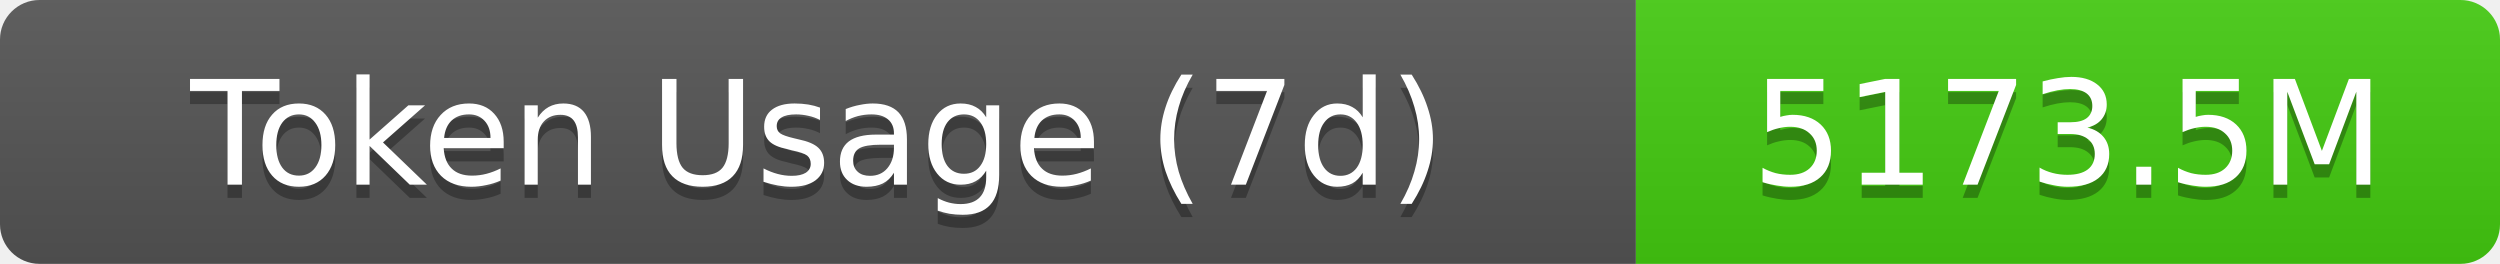
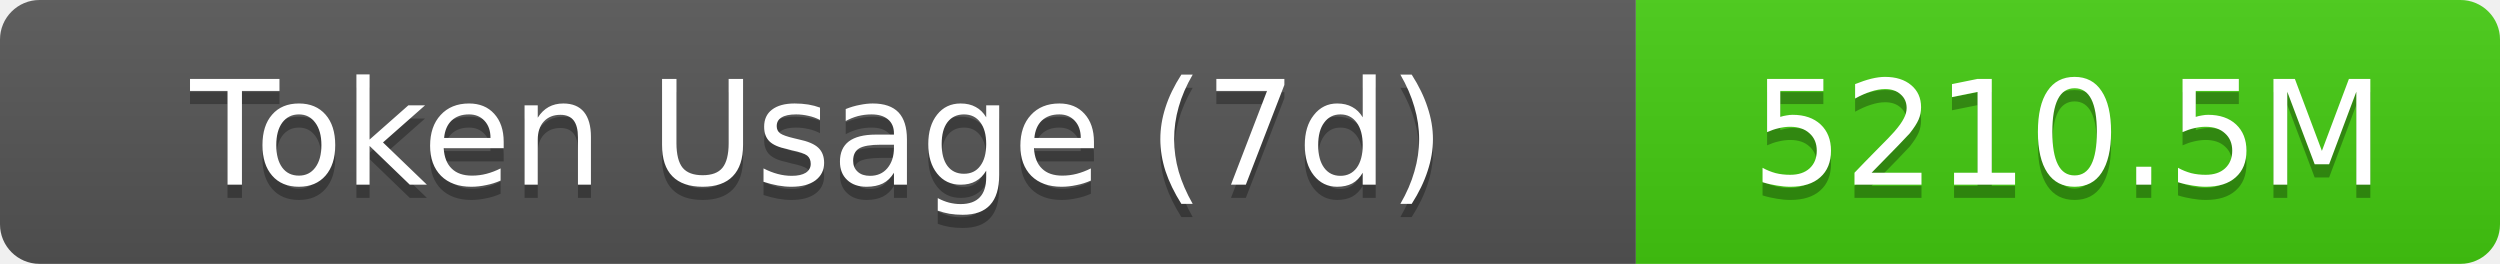
- <svg xmlns="http://www.w3.org/2000/svg" width="189.5" height="20" role="img" aria-label="Token Usage (7d): 5173.5M">
+ <svg xmlns="http://www.w3.org/2000/svg" width="189.5" height="20" role="img" aria-label="Token Usage (7d): 5210.5M">
  <linearGradient id="s" x2="0" y2="100%">
    <stop offset="0" stop-color="#bbb" stop-opacity=".1" />
    <stop offset="1" stop-opacity=".1" />
  </linearGradient>
  <clipPath id="r">
    <rect width="189.5" height="20" rx="3" fill="#fff" />
  </clipPath>
  <g clip-path="url(#r)">
    <rect width="124" height="20" fill="#555" />
    <rect x="124" width="65.5" height="20" fill="#4c1" />
    <rect width="189.5" height="20" fill="url(#s)" />
  </g>
  <g fill="#fff" text-anchor="middle" font-family="Verdana,Geneva,DejaVu Sans,sans-serif" text-rendering="geometricPrecision" font-size="11">
    <text aria-hidden="true" x="62" y="15" fill="#010101" fill-opacity=".3">Token Usage (7d)</text>
    <text x="62" y="14">Token Usage (7d)</text>
-     <text aria-hidden="true" x="156.75" y="15" fill="#010101" fill-opacity=".3">5173.5M</text>
-     <text x="156.75" y="14">5173.5M</text>
+     <text aria-hidden="true" x="156.75" y="15" fill="#010101" fill-opacity=".3">5210.5M</text>
+     <text x="156.75" y="14">5210.5M</text>
  </g>
</svg>
